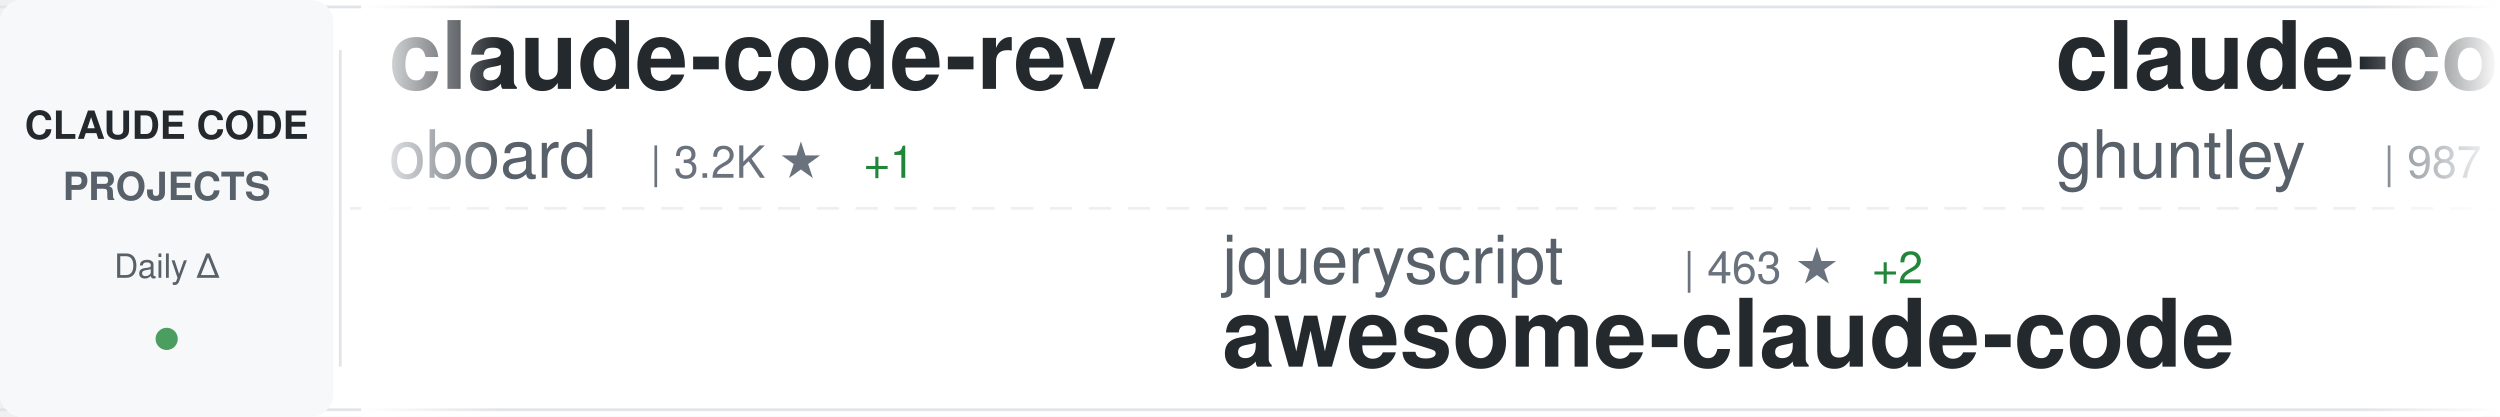
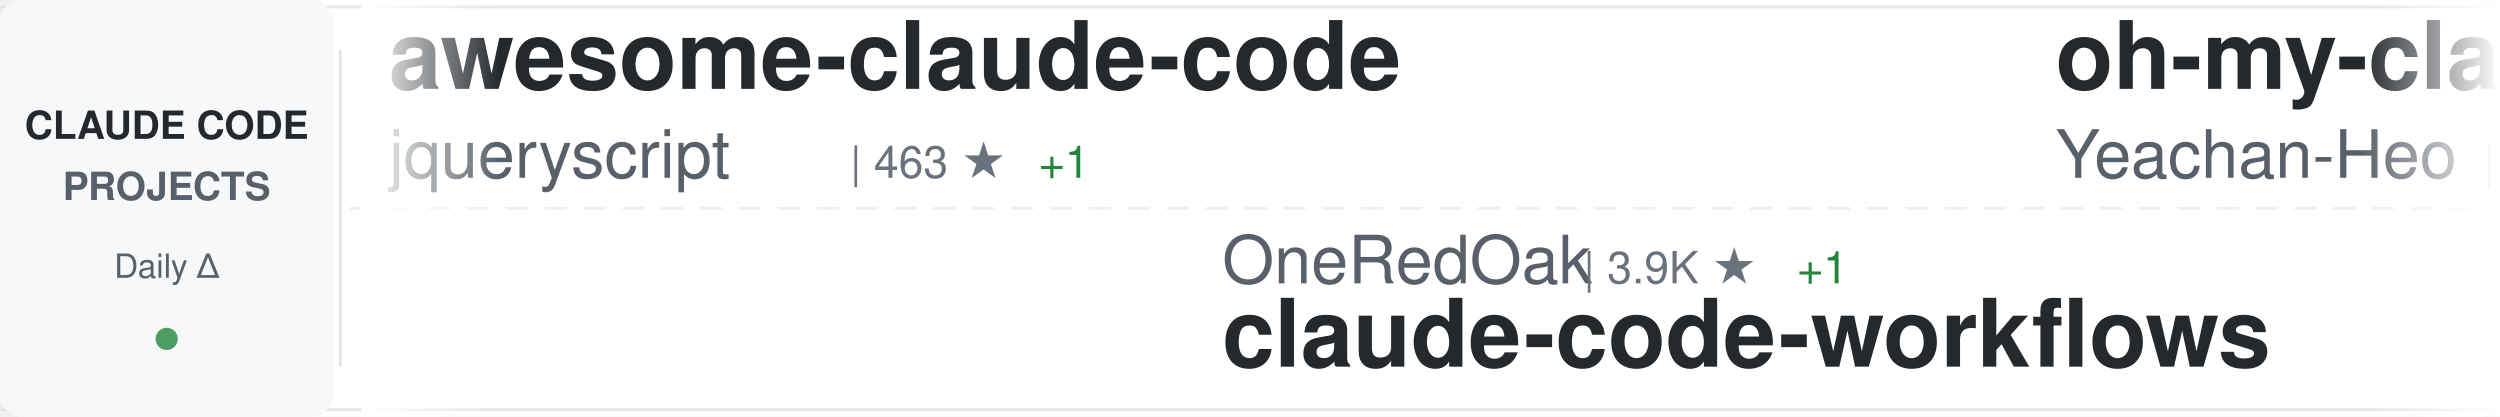
<svg xmlns="http://www.w3.org/2000/svg" width="900" height="150">
  <defs>
    <linearGradient id="awesomeLeftFade" x1="0%" y1="0%" x2="100%" y2="0%">
      <stop offset="0%" style="stop-color:#ffffff;stop-opacity:1" />
      <stop offset="100%" style="stop-color:#ffffff;stop-opacity:0" />
    </linearGradient>
    <linearGradient id="awesomeRightFade" x1="0%" y1="0%" x2="100%" y2="0%">
      <stop offset="0%" style="stop-color:#ffffff;stop-opacity:0" />
      <stop offset="100%" style="stop-color:#ffffff;stop-opacity:1" />
    </linearGradient>
  </defs>
  <rect width="900" height="150" fill="#ffffff" rx="8" />
  <rect x="0" y="2" width="900" height="1" fill="#e1e4e8" />
  <rect x="0" y="147" width="900" height="1" fill="#e1e4e8" />
  <line x1="0" y1="75" x2="900" y2="75" stroke="#e1e4e8" stroke-width="1" stroke-dasharray="8 6" opacity="0.6" />
  <rect x="0" y="0" width="120" height="150" fill="#f6f8fa" rx="8" />
  <text x="60" y="50" font-family="-apple-system, BlinkMacSystemFont, 'Segoe UI', Helvetica, Arial, sans-serif" font-size="14" font-weight="600" fill="#24292e" text-anchor="middle">CLAUDE CODE</text>
  <text x="60" y="72" font-family="-apple-system, BlinkMacSystemFont, 'Segoe UI', Helvetica, Arial, sans-serif" font-size="14" font-weight="600" fill="#586069" text-anchor="middle">PROJECTS</text>
  <text x="60" y="100" font-family="-apple-system, BlinkMacSystemFont, 'Segoe UI', Helvetica, Arial, sans-serif" font-size="12" font-weight="500" fill="#586069" text-anchor="middle">Daily Δ</text>
  <circle cx="60" cy="122" r="4" fill="#22863a" opacity="0.8" />
  <rect x="122" y="18" width="1" height="114" fill="#e1e4e8" />
  <clipPath id="awesomeTickerClip">
    <rect x="130" y="0" width="770" height="150" />
  </clipPath>
  <g clip-path="url(#awesomeTickerClip)">
    <g id="awesomeTickerItems">
      <animateTransform attributeName="transform" attributeType="XML" type="translate" from="0 0" to="-3000 0" dur="54s" repeatCount="indefinite" />
      <g transform="translate(0, 0)">
-         <text x="140" y="32" font-family="-apple-system, BlinkMacSystemFont, 'Segoe UI', Helvetica, Arial, sans-serif" font-size="34" font-weight="600" fill="#24292e">claude-code-rev</text>
-         <text x="140" y="64" font-family="-apple-system, BlinkMacSystemFont, 'Segoe UI', Helvetica, Arial, sans-serif" font-size="24" font-weight="400" fill="#586069">oboard</text>
-         <text x="234" y="64" font-family="-apple-system, BlinkMacSystemFont, 'Segoe UI', Helvetica, Arial, sans-serif" font-size="16" font-weight="500" fill="#6a737d">| 3.2K ★</text>
-         <text x="311" y="64" font-family="-apple-system, BlinkMacSystemFont, 'Segoe UI', Helvetica, Arial, sans-serif" font-size="16" font-weight="500" fill="#22863a"> +1</text>
+         <text x="140" y="32" font-family="-apple-system, BlinkMacSystemFont, 'Segoe UI', Helvetica, Arial, sans-serif" font-size="34" font-weight="600" fill="#24292e">awesome-claude-code</text>
+         <text x="140" y="64" font-family="-apple-system, BlinkMacSystemFont, 'Segoe UI', Helvetica, Arial, sans-serif" font-size="24" font-weight="400" fill="#586069">jqueryscript</text>
+         <text x="306" y="64" font-family="-apple-system, BlinkMacSystemFont, 'Segoe UI', Helvetica, Arial, sans-serif" font-size="16" font-weight="500" fill="#6a737d">| 463 ★</text>
+         <text x="374" y="64" font-family="-apple-system, BlinkMacSystemFont, 'Segoe UI', Helvetica, Arial, sans-serif" font-size="16" font-weight="500" fill="#22863a"> +1</text>
      </g>
      <g transform="translate(300, 0)">
-         <text x="140" y="102" font-family="-apple-system, BlinkMacSystemFont, 'Segoe UI', Helvetica, Arial, sans-serif" font-size="24" font-weight="400" fill="#586069">jqueryscript</text>
-         <text x="306" y="102" font-family="-apple-system, BlinkMacSystemFont, 'Segoe UI', Helvetica, Arial, sans-serif" font-size="16" font-weight="500" fill="#6a737d">| 463 ★</text>
-         <text x="374" y="102" font-family="-apple-system, BlinkMacSystemFont, 'Segoe UI', Helvetica, Arial, sans-serif" font-size="16" font-weight="500" fill="#22863a"> +2</text>
-         <text x="140" y="132" font-family="-apple-system, BlinkMacSystemFont, 'Segoe UI', Helvetica, Arial, sans-serif" font-size="34" font-weight="600" fill="#24292e">awesome-claude-code</text>
-       </g>
-       <g transform="translate(600, 0)">
-         <text x="140" y="32" font-family="-apple-system, BlinkMacSystemFont, 'Segoe UI', Helvetica, Arial, sans-serif" font-size="34" font-weight="600" fill="#24292e">claude-code-source-code-...</text>
-         <text x="140" y="64" font-family="-apple-system, BlinkMacSystemFont, 'Segoe UI', Helvetica, Arial, sans-serif" font-size="24" font-weight="400" fill="#586069">ghuntley</text>
-         <text x="258" y="64" font-family="-apple-system, BlinkMacSystemFont, 'Segoe UI', Helvetica, Arial, sans-serif" font-size="16" font-weight="500" fill="#6a737d">| 987 ★</text>
-         <text x="326" y="64" font-family="-apple-system, BlinkMacSystemFont, 'Segoe UI', Helvetica, Arial, sans-serif" font-size="16" font-weight="500" fill="#22863a"> +1</text>
-       </g>
-       <g transform="translate(900, 0)">
-         <text x="140" y="102" font-family="-apple-system, BlinkMacSystemFont, 'Segoe UI', Helvetica, Arial, sans-serif" font-size="24" font-weight="400" fill="#586069">multica-ai</text>
-         <text x="282" y="102" font-family="-apple-system, BlinkMacSystemFont, 'Segoe UI', Helvetica, Arial, sans-serif" font-size="16" font-weight="500" fill="#6a737d">| 191.0K ★</text>
-         <text x="377" y="102" font-family="-apple-system, BlinkMacSystemFont, 'Segoe UI', Helvetica, Arial, sans-serif" font-size="16" font-weight="500" fill="#22863a"> +336</text>
-         <text x="140" y="132" font-family="-apple-system, BlinkMacSystemFont, 'Segoe UI', Helvetica, Arial, sans-serif" font-size="34" font-weight="600" fill="#24292e">andrej-karpathy-skills</text>
-       </g>
-       <g transform="translate(1200, 0)">
-         <text x="140" y="32" font-family="-apple-system, BlinkMacSystemFont, 'Segoe UI', Helvetica, Arial, sans-serif" font-size="34" font-weight="600" fill="#24292e">claude-code-my-workflow</text>
-         <text x="140" y="64" font-family="-apple-system, BlinkMacSystemFont, 'Segoe UI', Helvetica, Arial, sans-serif" font-size="24" font-weight="400" fill="#586069">pedrohcgs</text>
-         <text x="270" y="64" font-family="-apple-system, BlinkMacSystemFont, 'Segoe UI', Helvetica, Arial, sans-serif" font-size="16" font-weight="500" fill="#6a737d">| 1.4K ★</text>
-         <text x="347" y="64" font-family="-apple-system, BlinkMacSystemFont, 'Segoe UI', Helvetica, Arial, sans-serif" font-size="16" font-weight="500" fill="#22863a"> +2</text>
-       </g>
-       <g transform="translate(1500, 0)">
-         <text x="140" y="102" font-family="-apple-system, BlinkMacSystemFont, 'Segoe UI', Helvetica, Arial, sans-serif" font-size="24" font-weight="400" fill="#586069">router-for-me</text>
-         <text x="318" y="102" font-family="-apple-system, BlinkMacSystemFont, 'Segoe UI', Helvetica, Arial, sans-serif" font-size="16" font-weight="500" fill="#6a737d">| 40.1K ★</text>
-         <text x="404" y="102" font-family="-apple-system, BlinkMacSystemFont, 'Segoe UI', Helvetica, Arial, sans-serif" font-size="16" font-weight="500" fill="#22863a"> +270</text>
-         <text x="140" y="132" font-family="-apple-system, BlinkMacSystemFont, 'Segoe UI', Helvetica, Arial, sans-serif" font-size="34" font-weight="600" fill="#24292e">CLIProxyAPI</text>
-       </g>
-       <g transform="translate(1800, 0)">
-         <text x="140" y="32" font-family="-apple-system, BlinkMacSystemFont, 'Segoe UI', Helvetica, Arial, sans-serif" font-size="34" font-weight="600" fill="#24292e">claude-code-ultimate-gui...</text>
-         <text x="140" y="64" font-family="-apple-system, BlinkMacSystemFont, 'Segoe UI', Helvetica, Arial, sans-serif" font-size="24" font-weight="400" fill="#586069">FlorianBruniaux</text>
-         <text x="342" y="64" font-family="-apple-system, BlinkMacSystemFont, 'Segoe UI', Helvetica, Arial, sans-serif" font-size="16" font-weight="500" fill="#6a737d">| 5.4K ★</text>
-         <text x="419" y="64" font-family="-apple-system, BlinkMacSystemFont, 'Segoe UI', Helvetica, Arial, sans-serif" font-size="16" font-weight="500" fill="#22863a"> +12</text>
-       </g>
-       <g transform="translate(2100, 0)">
        <text x="140" y="102" font-family="-apple-system, BlinkMacSystemFont, 'Segoe UI', Helvetica, Arial, sans-serif" font-size="24" font-weight="400" fill="#586069">OneRedOak</text>
        <text x="270" y="102" font-family="-apple-system, BlinkMacSystemFont, 'Segoe UI', Helvetica, Arial, sans-serif" font-size="16" font-weight="500" fill="#6a737d">| 3.9K ★</text>
        <text x="347" y="102" font-family="-apple-system, BlinkMacSystemFont, 'Segoe UI', Helvetica, Arial, sans-serif" font-size="16" font-weight="500" fill="#22863a"> +1</text>
        <text x="140" y="132" font-family="-apple-system, BlinkMacSystemFont, 'Segoe UI', Helvetica, Arial, sans-serif" font-size="34" font-weight="600" fill="#24292e">claude-code-workflows</text>
      </g>
+       <g transform="translate(600, 0)">
+         <text x="140" y="32" font-family="-apple-system, BlinkMacSystemFont, 'Segoe UI', Helvetica, Arial, sans-serif" font-size="34" font-weight="600" fill="#24292e">oh-my-claudecode</text>
+         <text x="140" y="64" font-family="-apple-system, BlinkMacSystemFont, 'Segoe UI', Helvetica, Arial, sans-serif" font-size="24" font-weight="400" fill="#586069">Yeachan-Heo</text>
+         <text x="294" y="64" font-family="-apple-system, BlinkMacSystemFont, 'Segoe UI', Helvetica, Arial, sans-serif" font-size="16" font-weight="500" fill="#6a737d">| 37.7K ★</text>
+         <text x="380" y="64" font-family="-apple-system, BlinkMacSystemFont, 'Segoe UI', Helvetica, Arial, sans-serif" font-size="16" font-weight="500" fill="#22863a"> +33</text>
+       </g>
+       <g transform="translate(900, 0)">
+         <text x="140" y="102" font-family="-apple-system, BlinkMacSystemFont, 'Segoe UI', Helvetica, Arial, sans-serif" font-size="24" font-weight="400" fill="#586069">ChinaSiro</text>
+         <text x="270" y="102" font-family="-apple-system, BlinkMacSystemFont, 'Segoe UI', Helvetica, Arial, sans-serif" font-size="16" font-weight="500" fill="#6a737d">| 9.5K ★</text>
+         <text x="347" y="102" font-family="-apple-system, BlinkMacSystemFont, 'Segoe UI', Helvetica, Arial, sans-serif" font-size="16" font-weight="500" fill="#22863a"> +8</text>
+         <text x="140" y="132" font-family="-apple-system, BlinkMacSystemFont, 'Segoe UI', Helvetica, Arial, sans-serif" font-size="34" font-weight="600" fill="#24292e">claude-code-sourcemap</text>
+       </g>
+       <g transform="translate(1200, 0)">
+         <text x="140" y="32" font-family="-apple-system, BlinkMacSystemFont, 'Segoe UI', Helvetica, Arial, sans-serif" font-size="34" font-weight="600" fill="#24292e">Claude-Code-Game-Studios</text>
+         <text x="140" y="64" font-family="-apple-system, BlinkMacSystemFont, 'Segoe UI', Helvetica, Arial, sans-serif" font-size="24" font-weight="400" fill="#586069">Donchitos</text>
+         <text x="270" y="64" font-family="-apple-system, BlinkMacSystemFont, 'Segoe UI', Helvetica, Arial, sans-serif" font-size="16" font-weight="500" fill="#6a737d">| 22.9K ★</text>
+         <text x="356" y="64" font-family="-apple-system, BlinkMacSystemFont, 'Segoe UI', Helvetica, Arial, sans-serif" font-size="16" font-weight="500" fill="#22863a"> +47</text>
+       </g>
+       <g transform="translate(1500, 0)">
+         <text x="140" y="102" font-family="-apple-system, BlinkMacSystemFont, 'Segoe UI', Helvetica, Arial, sans-serif" font-size="24" font-weight="400" fill="#586069">router-for-me</text>
+         <text x="318" y="102" font-family="-apple-system, BlinkMacSystemFont, 'Segoe UI', Helvetica, Arial, sans-serif" font-size="16" font-weight="500" fill="#6a737d">| 40.1K ★</text>
+         <text x="404" y="102" font-family="-apple-system, BlinkMacSystemFont, 'Segoe UI', Helvetica, Arial, sans-serif" font-size="16" font-weight="500" fill="#22863a"> +309</text>
+         <text x="140" y="132" font-family="-apple-system, BlinkMacSystemFont, 'Segoe UI', Helvetica, Arial, sans-serif" font-size="34" font-weight="600" fill="#24292e">CLIProxyAPI</text>
+       </g>
+       <g transform="translate(1800, 0)">
+         <text x="140" y="32" font-family="-apple-system, BlinkMacSystemFont, 'Segoe UI', Helvetica, Arial, sans-serif" font-size="34" font-weight="600" fill="#24292e">claude-code-infrastructu...</text>
+         <text x="140" y="64" font-family="-apple-system, BlinkMacSystemFont, 'Segoe UI', Helvetica, Arial, sans-serif" font-size="24" font-weight="400" fill="#586069">diet103</text>
+         <text x="246" y="64" font-family="-apple-system, BlinkMacSystemFont, 'Segoe UI', Helvetica, Arial, sans-serif" font-size="16" font-weight="500" fill="#6a737d">| 9.7K ★</text>
+         <text x="323" y="64" font-family="-apple-system, BlinkMacSystemFont, 'Segoe UI', Helvetica, Arial, sans-serif" font-size="16" font-weight="500" fill="#22863a"> +2</text>
+       </g>
+       <g transform="translate(2100, 0)">
+         <text x="140" y="102" font-family="-apple-system, BlinkMacSystemFont, 'Segoe UI', Helvetica, Arial, sans-serif" font-size="24" font-weight="400" fill="#586069">VoltAgent</text>
+         <text x="270" y="102" font-family="-apple-system, BlinkMacSystemFont, 'Segoe UI', Helvetica, Arial, sans-serif" font-size="16" font-weight="500" fill="#6a737d">| 23.2K ★</text>
+         <text x="356" y="102" font-family="-apple-system, BlinkMacSystemFont, 'Segoe UI', Helvetica, Arial, sans-serif" font-size="16" font-weight="500" fill="#22863a"> +37</text>
+         <text x="140" y="132" font-family="-apple-system, BlinkMacSystemFont, 'Segoe UI', Helvetica, Arial, sans-serif" font-size="34" font-weight="600" fill="#24292e">awesome-claude-code-suba...</text>
+       </g>
      <g transform="translate(2400, 0)">
-         <text x="140" y="32" font-family="-apple-system, BlinkMacSystemFont, 'Segoe UI', Helvetica, Arial, sans-serif" font-size="34" font-weight="600" fill="#24292e">claude-code-rust</text>
-         <text x="140" y="64" font-family="-apple-system, BlinkMacSystemFont, 'Segoe UI', Helvetica, Arial, sans-serif" font-size="24" font-weight="400" fill="#586069">lorryjovens-hub</text>
-         <text x="342" y="64" font-family="-apple-system, BlinkMacSystemFont, 'Segoe UI', Helvetica, Arial, sans-serif" font-size="16" font-weight="500" fill="#6a737d">| 1.7K ★</text>
-         <text x="419" y="64" font-family="-apple-system, BlinkMacSystemFont, 'Segoe UI', Helvetica, Arial, sans-serif" font-size="16" font-weight="500" fill="#22863a"> +7</text>
+         <text x="140" y="32" font-family="-apple-system, BlinkMacSystemFont, 'Segoe UI', Helvetica, Arial, sans-serif" font-size="34" font-weight="600" fill="#24292e">claude-coder</text>
+         <text x="140" y="64" font-family="-apple-system, BlinkMacSystemFont, 'Segoe UI', Helvetica, Arial, sans-serif" font-size="24" font-weight="400" fill="#586069">kodu-ai</text>
+         <text x="246" y="64" font-family="-apple-system, BlinkMacSystemFont, 'Segoe UI', Helvetica, Arial, sans-serif" font-size="16" font-weight="500" fill="#6a737d">| 5.3K ★</text>
      </g>
      <g transform="translate(2700, 0)">
-         <text x="140" y="102" font-family="-apple-system, BlinkMacSystemFont, 'Segoe UI', Helvetica, Arial, sans-serif" font-size="24" font-weight="400" fill="#586069">frankbria</text>
-         <text x="270" y="102" font-family="-apple-system, BlinkMacSystemFont, 'Segoe UI', Helvetica, Arial, sans-serif" font-size="16" font-weight="500" fill="#6a737d">| 9.5K ★</text>
-         <text x="347" y="102" font-family="-apple-system, BlinkMacSystemFont, 'Segoe UI', Helvetica, Arial, sans-serif" font-size="16" font-weight="500" fill="#22863a"> +3</text>
-         <text x="140" y="132" font-family="-apple-system, BlinkMacSystemFont, 'Segoe UI', Helvetica, Arial, sans-serif" font-size="34" font-weight="600" fill="#24292e">ralph-claude-code</text>
+         <text x="140" y="102" font-family="-apple-system, BlinkMacSystemFont, 'Segoe UI', Helvetica, Arial, sans-serif" font-size="24" font-weight="400" fill="#586069">wanshuiyin</text>
+         <text x="282" y="102" font-family="-apple-system, BlinkMacSystemFont, 'Segoe UI', Helvetica, Arial, sans-serif" font-size="16" font-weight="500" fill="#6a737d">| 13.3K ★</text>
+         <text x="368" y="102" font-family="-apple-system, BlinkMacSystemFont, 'Segoe UI', Helvetica, Arial, sans-serif" font-size="16" font-weight="500" fill="#22863a"> +33</text>
+         <text x="140" y="132" font-family="-apple-system, BlinkMacSystemFont, 'Segoe UI', Helvetica, Arial, sans-serif" font-size="34" font-weight="600" fill="#24292e">Auto-claude-code-researc...</text>
      </g>
      <g transform="translate(3000, 0)">
-         <text x="140" y="32" font-family="-apple-system, BlinkMacSystemFont, 'Segoe UI', Helvetica, Arial, sans-serif" font-size="34" font-weight="600" fill="#24292e">claude-code-rev</text>
-         <text x="140" y="64" font-family="-apple-system, BlinkMacSystemFont, 'Segoe UI', Helvetica, Arial, sans-serif" font-size="24" font-weight="400" fill="#586069">oboard</text>
-         <text x="234" y="64" font-family="-apple-system, BlinkMacSystemFont, 'Segoe UI', Helvetica, Arial, sans-serif" font-size="16" font-weight="500" fill="#6a737d">| 3.2K ★</text>
-         <text x="311" y="64" font-family="-apple-system, BlinkMacSystemFont, 'Segoe UI', Helvetica, Arial, sans-serif" font-size="16" font-weight="500" fill="#22863a"> +1</text>
+         <text x="140" y="32" font-family="-apple-system, BlinkMacSystemFont, 'Segoe UI', Helvetica, Arial, sans-serif" font-size="34" font-weight="600" fill="#24292e">awesome-claude-code</text>
+         <text x="140" y="64" font-family="-apple-system, BlinkMacSystemFont, 'Segoe UI', Helvetica, Arial, sans-serif" font-size="24" font-weight="400" fill="#586069">jqueryscript</text>
+         <text x="306" y="64" font-family="-apple-system, BlinkMacSystemFont, 'Segoe UI', Helvetica, Arial, sans-serif" font-size="16" font-weight="500" fill="#6a737d">| 463 ★</text>
+         <text x="374" y="64" font-family="-apple-system, BlinkMacSystemFont, 'Segoe UI', Helvetica, Arial, sans-serif" font-size="16" font-weight="500" fill="#22863a"> +1</text>
      </g>
      <g transform="translate(3300, 0)">
-         <text x="140" y="102" font-family="-apple-system, BlinkMacSystemFont, 'Segoe UI', Helvetica, Arial, sans-serif" font-size="24" font-weight="400" fill="#586069">jqueryscript</text>
-         <text x="306" y="102" font-family="-apple-system, BlinkMacSystemFont, 'Segoe UI', Helvetica, Arial, sans-serif" font-size="16" font-weight="500" fill="#6a737d">| 463 ★</text>
-         <text x="374" y="102" font-family="-apple-system, BlinkMacSystemFont, 'Segoe UI', Helvetica, Arial, sans-serif" font-size="16" font-weight="500" fill="#22863a"> +2</text>
-         <text x="140" y="132" font-family="-apple-system, BlinkMacSystemFont, 'Segoe UI', Helvetica, Arial, sans-serif" font-size="34" font-weight="600" fill="#24292e">awesome-claude-code</text>
+         <text x="140" y="102" font-family="-apple-system, BlinkMacSystemFont, 'Segoe UI', Helvetica, Arial, sans-serif" font-size="24" font-weight="400" fill="#586069">OneRedOak</text>
+         <text x="270" y="102" font-family="-apple-system, BlinkMacSystemFont, 'Segoe UI', Helvetica, Arial, sans-serif" font-size="16" font-weight="500" fill="#6a737d">| 3.9K ★</text>
+         <text x="347" y="102" font-family="-apple-system, BlinkMacSystemFont, 'Segoe UI', Helvetica, Arial, sans-serif" font-size="16" font-weight="500" fill="#22863a"> +1</text>
+         <text x="140" y="132" font-family="-apple-system, BlinkMacSystemFont, 'Segoe UI', Helvetica, Arial, sans-serif" font-size="34" font-weight="600" fill="#24292e">claude-code-workflows</text>
      </g>
      <g transform="translate(3600, 0)">
-         <text x="140" y="32" font-family="-apple-system, BlinkMacSystemFont, 'Segoe UI', Helvetica, Arial, sans-serif" font-size="34" font-weight="600" fill="#24292e">claude-code-source-code-...</text>
-         <text x="140" y="64" font-family="-apple-system, BlinkMacSystemFont, 'Segoe UI', Helvetica, Arial, sans-serif" font-size="24" font-weight="400" fill="#586069">ghuntley</text>
-         <text x="258" y="64" font-family="-apple-system, BlinkMacSystemFont, 'Segoe UI', Helvetica, Arial, sans-serif" font-size="16" font-weight="500" fill="#6a737d">| 987 ★</text>
-         <text x="326" y="64" font-family="-apple-system, BlinkMacSystemFont, 'Segoe UI', Helvetica, Arial, sans-serif" font-size="16" font-weight="500" fill="#22863a"> +1</text>
+         <text x="140" y="32" font-family="-apple-system, BlinkMacSystemFont, 'Segoe UI', Helvetica, Arial, sans-serif" font-size="34" font-weight="600" fill="#24292e">oh-my-claudecode</text>
+         <text x="140" y="64" font-family="-apple-system, BlinkMacSystemFont, 'Segoe UI', Helvetica, Arial, sans-serif" font-size="24" font-weight="400" fill="#586069">Yeachan-Heo</text>
+         <text x="294" y="64" font-family="-apple-system, BlinkMacSystemFont, 'Segoe UI', Helvetica, Arial, sans-serif" font-size="16" font-weight="500" fill="#6a737d">| 37.7K ★</text>
+         <text x="380" y="64" font-family="-apple-system, BlinkMacSystemFont, 'Segoe UI', Helvetica, Arial, sans-serif" font-size="16" font-weight="500" fill="#22863a"> +33</text>
      </g>
      <g transform="translate(3900, 0)">
-         <text x="140" y="102" font-family="-apple-system, BlinkMacSystemFont, 'Segoe UI', Helvetica, Arial, sans-serif" font-size="24" font-weight="400" fill="#586069">multica-ai</text>
-         <text x="282" y="102" font-family="-apple-system, BlinkMacSystemFont, 'Segoe UI', Helvetica, Arial, sans-serif" font-size="16" font-weight="500" fill="#6a737d">| 191.0K ★</text>
-         <text x="377" y="102" font-family="-apple-system, BlinkMacSystemFont, 'Segoe UI', Helvetica, Arial, sans-serif" font-size="16" font-weight="500" fill="#22863a"> +336</text>
-         <text x="140" y="132" font-family="-apple-system, BlinkMacSystemFont, 'Segoe UI', Helvetica, Arial, sans-serif" font-size="34" font-weight="600" fill="#24292e">andrej-karpathy-skills</text>
+         <text x="140" y="102" font-family="-apple-system, BlinkMacSystemFont, 'Segoe UI', Helvetica, Arial, sans-serif" font-size="24" font-weight="400" fill="#586069">ChinaSiro</text>
+         <text x="270" y="102" font-family="-apple-system, BlinkMacSystemFont, 'Segoe UI', Helvetica, Arial, sans-serif" font-size="16" font-weight="500" fill="#6a737d">| 9.5K ★</text>
+         <text x="347" y="102" font-family="-apple-system, BlinkMacSystemFont, 'Segoe UI', Helvetica, Arial, sans-serif" font-size="16" font-weight="500" fill="#22863a"> +8</text>
+         <text x="140" y="132" font-family="-apple-system, BlinkMacSystemFont, 'Segoe UI', Helvetica, Arial, sans-serif" font-size="34" font-weight="600" fill="#24292e">claude-code-sourcemap</text>
      </g>
    </g>
  </g>
  <rect x="130" y="0" width="50" height="150" fill="url(#awesomeLeftFade)" />
  <rect x="850" y="0" width="50" height="150" fill="url(#awesomeRightFade)" />
</svg>
